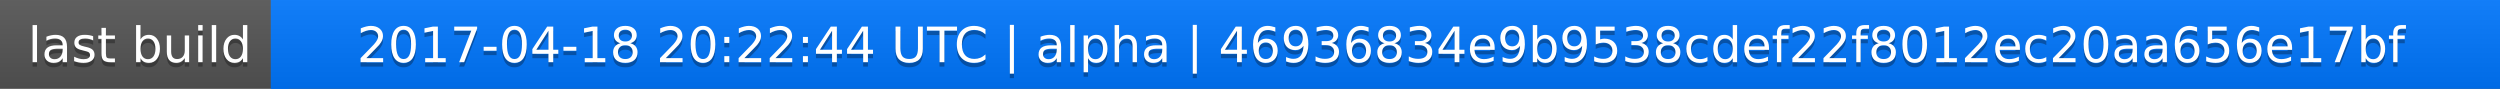
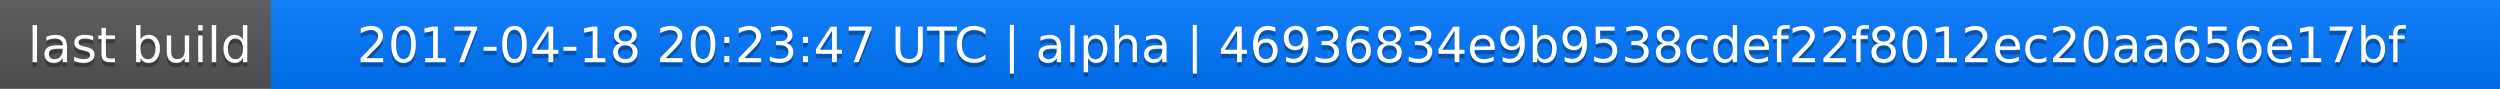
<svg xmlns="http://www.w3.org/2000/svg" width="563" height="20">
  <linearGradient id="a" x2="0" y2="100%">
    <stop offset="0" stop-color="#bbb" stop-opacity=".1" />
    <stop offset="1" stop-opacity=".1" />
  </linearGradient>
  <rect rx="0" width="563" height="20" fill="#555" />
  <rect rx="0" x="61" width="502" height="20" fill="#07f" />
  <path fill="#07f" d="M61 0h4v20h-4z" />
  <rect rx="0" width="563" height="20" fill="url(#a)" />
  <g fill="#fff" text-anchor="middle" font-family="DejaVu Sans,Verdana,Geneva,sans-serif" font-size="11">
    <text x="31.5" y="15" fill="#010101" fill-opacity=".3">last build</text>
    <text x="31.5" y="14">last build</text>
-     <text x="311" y="15" fill="#010101" fill-opacity=".3">2017-04-18 20:22:44 UTC | alpha | 46936834e9b9538cdef22f8012ec20aa656e17bf</text>
-     <text x="311" y="14">2017-04-18 20:22:44 UTC | alpha | 46936834e9b9538cdef22f8012ec20aa656e17bf</text>
+     <text x="311" y="15" fill="#010101" fill-opacity=".3">2017-04-18 20:23:47 UTC | alpha | 46936834e9b9538cdef22f8012ec20aa656e17bf</text>
+     <text x="311" y="14">2017-04-18 20:23:47 UTC | alpha | 46936834e9b9538cdef22f8012ec20aa656e17bf</text>
  </g>
</svg>
